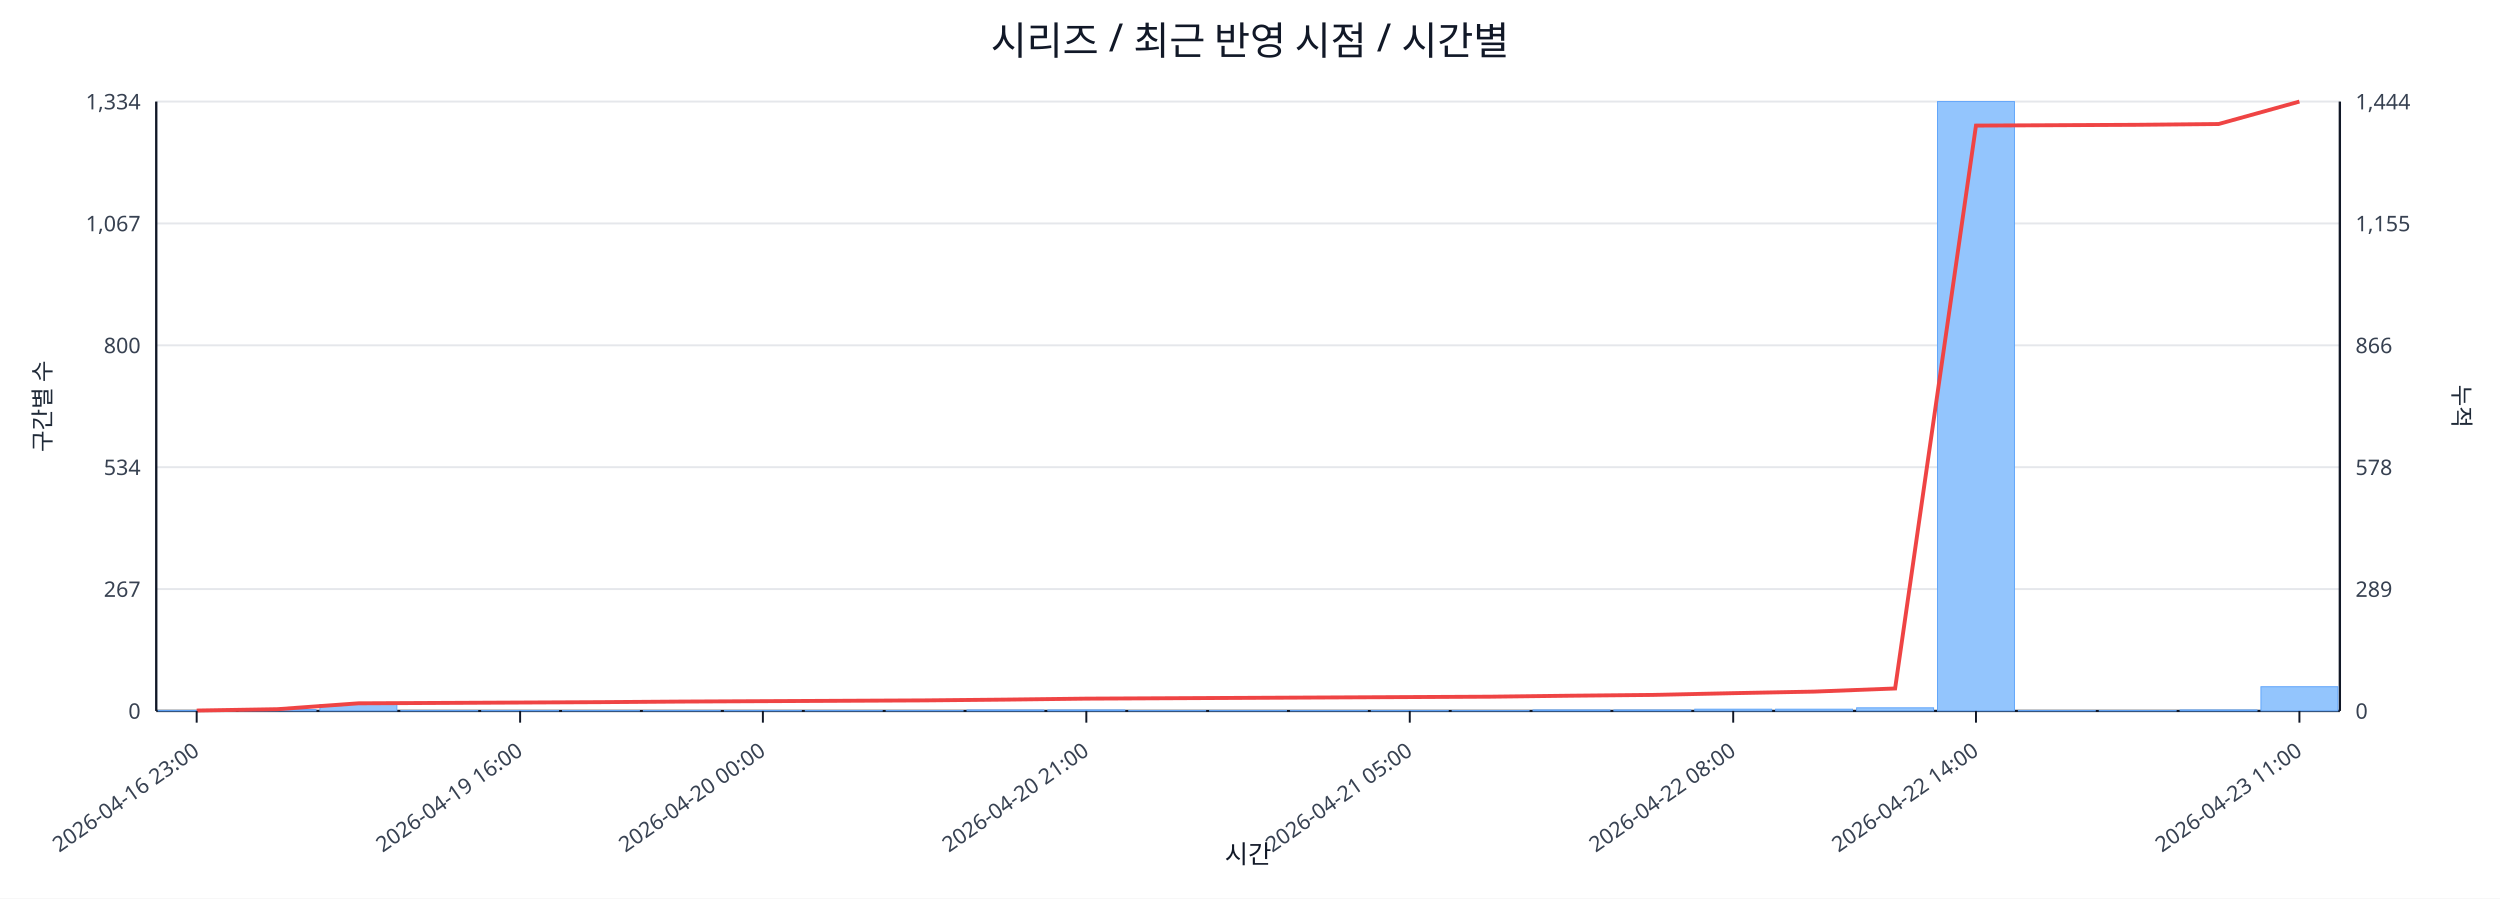
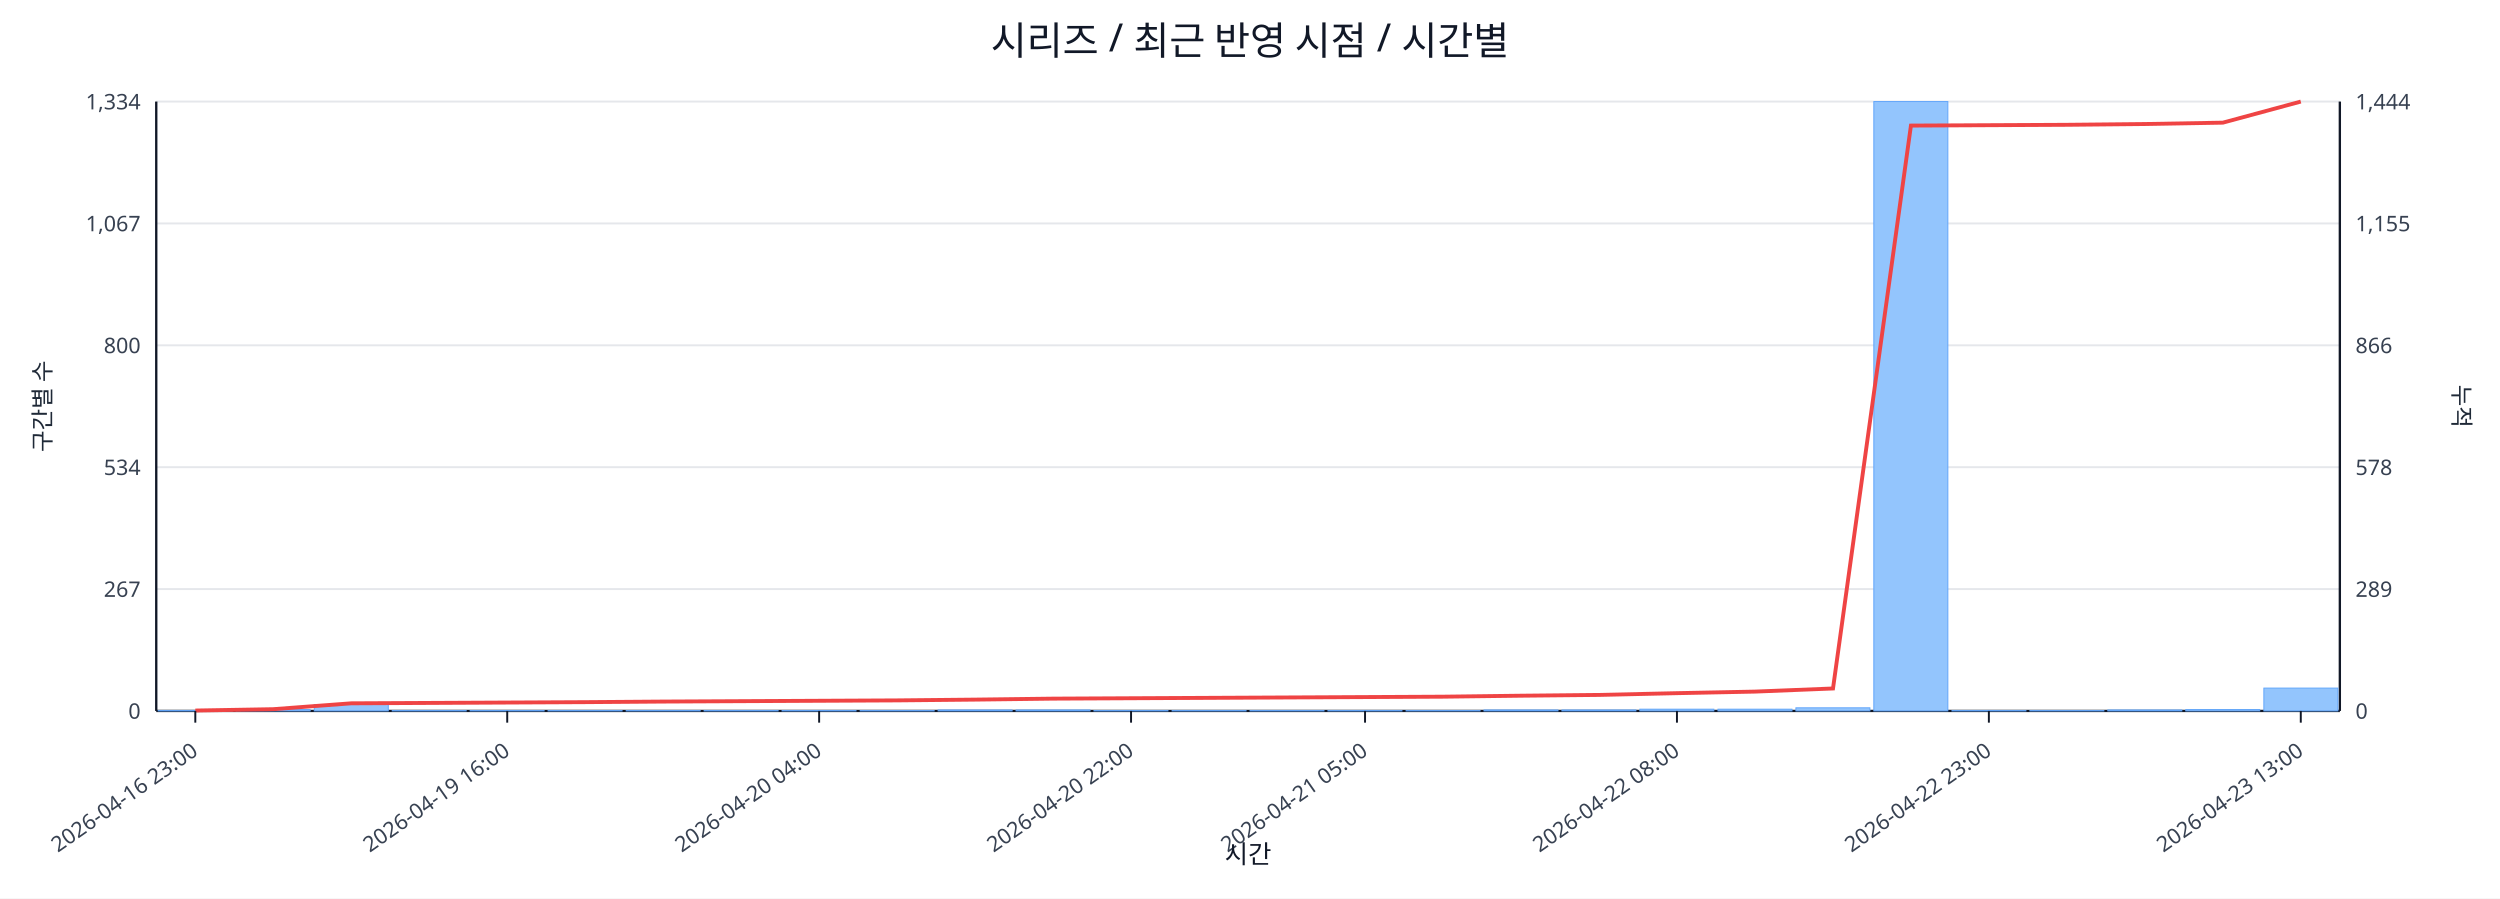
<svg xmlns="http://www.w3.org/2000/svg" width="1280" height="460" viewBox="0 0 1280 460">
  <rect x="0" y="0" width="100%" height="100%" fill="#ffffff" />
  <text x="640.0" y="28" font-size="20" text-anchor="middle" font-family="sans-serif" fill="#111827">시리즈 / 최근 반영 시점 / 시간별</text>
  <line x1="80.0" y1="52.0" x2="1198.0" y2="52.0" stroke="#e5e7eb" stroke-width="1" />
  <text x="72.0" y="56.0" font-size="11" text-anchor="end" font-family="sans-serif" fill="#374151">1,334</text>
  <text x="1206.0" y="56.0" font-size="11" text-anchor="start" font-family="sans-serif" fill="#374151">1,444</text>
  <line x1="80.0" y1="114.4" x2="1198.0" y2="114.4" stroke="#e5e7eb" stroke-width="1" />
  <text x="72.0" y="118.4" font-size="11" text-anchor="end" font-family="sans-serif" fill="#374151">1,067</text>
  <text x="1206.0" y="118.4" font-size="11" text-anchor="start" font-family="sans-serif" fill="#374151">1,155</text>
  <line x1="80.0" y1="176.8" x2="1198.0" y2="176.8" stroke="#e5e7eb" stroke-width="1" />
  <text x="72.0" y="180.8" font-size="11" text-anchor="end" font-family="sans-serif" fill="#374151">800</text>
  <text x="1206.0" y="180.8" font-size="11" text-anchor="start" font-family="sans-serif" fill="#374151">866</text>
  <line x1="80.0" y1="239.2" x2="1198.0" y2="239.2" stroke="#e5e7eb" stroke-width="1" />
  <text x="72.0" y="243.2" font-size="11" text-anchor="end" font-family="sans-serif" fill="#374151">534</text>
  <text x="1206.0" y="243.2" font-size="11" text-anchor="start" font-family="sans-serif" fill="#374151">578</text>
  <line x1="80.0" y1="301.6" x2="1198.0" y2="301.6" stroke="#e5e7eb" stroke-width="1" />
  <text x="72.0" y="305.6" font-size="11" text-anchor="end" font-family="sans-serif" fill="#374151">267</text>
  <text x="1206.0" y="305.6" font-size="11" text-anchor="start" font-family="sans-serif" fill="#374151">289</text>
  <line x1="80.0" y1="364.0" x2="1198.0" y2="364.0" stroke="#e5e7eb" stroke-width="1" />
  <text x="72.0" y="368.0" font-size="11" text-anchor="end" font-family="sans-serif" fill="#374151">0</text>
  <text x="1206.0" y="368.0" font-size="11" text-anchor="start" font-family="sans-serif" fill="#374151">0</text>
  <line x1="80.0" y1="364.0" x2="1198.0" y2="364.0" stroke="#111827" stroke-width="1.2" />
  <line x1="80.0" y1="52.0" x2="80.0" y2="364.0" stroke="#111827" stroke-width="1.2" />
  <line x1="1198.0" y1="52.0" x2="1198.0" y2="364.0" stroke="#111827" stroke-width="1.2" />
-   <rect x="81.0" y="363.8" width="39.4" height="0.2" fill="#93c5fd" stroke="#60a5fa" stroke-width="0.5" />
-   <rect x="122.4" y="363.3" width="39.4" height="0.7" fill="#93c5fd" stroke="#60a5fa" stroke-width="0.5" />
-   <rect x="163.8" y="360.7" width="39.4" height="3.3" fill="#93c5fd" stroke="#60a5fa" stroke-width="0.5" />
-   <rect x="205.2" y="363.8" width="39.4" height="0.2" fill="#93c5fd" stroke="#60a5fa" stroke-width="0.5" />
-   <rect x="246.6" y="363.8" width="39.4" height="0.2" fill="#93c5fd" stroke="#60a5fa" stroke-width="0.5" />
-   <rect x="288.0" y="363.8" width="39.4" height="0.2" fill="#93c5fd" stroke="#60a5fa" stroke-width="0.5" />
-   <rect x="329.4" y="363.8" width="39.4" height="0.2" fill="#93c5fd" stroke="#60a5fa" stroke-width="0.5" />
-   <rect x="370.9" y="363.8" width="39.4" height="0.2" fill="#93c5fd" stroke="#60a5fa" stroke-width="0.5" />
-   <rect x="412.3" y="363.8" width="39.4" height="0.2" fill="#93c5fd" stroke="#60a5fa" stroke-width="0.5" />
-   <rect x="453.7" y="363.8" width="39.4" height="0.2" fill="#93c5fd" stroke="#60a5fa" stroke-width="0.5" />
-   <rect x="495.1" y="363.5" width="39.4" height="0.5" fill="#93c5fd" stroke="#60a5fa" stroke-width="0.5" />
-   <rect x="536.5" y="363.5" width="39.4" height="0.5" fill="#93c5fd" stroke="#60a5fa" stroke-width="0.5" />
-   <rect x="577.9" y="363.8" width="39.4" height="0.2" fill="#93c5fd" stroke="#60a5fa" stroke-width="0.5" />
-   <rect x="619.3" y="363.8" width="39.4" height="0.2" fill="#93c5fd" stroke="#60a5fa" stroke-width="0.5" />
-   <rect x="660.7" y="363.8" width="39.4" height="0.2" fill="#93c5fd" stroke="#60a5fa" stroke-width="0.5" />
-   <rect x="702.1" y="363.8" width="39.4" height="0.2" fill="#93c5fd" stroke="#60a5fa" stroke-width="0.5" />
-   <rect x="743.5" y="363.8" width="39.4" height="0.2" fill="#93c5fd" stroke="#60a5fa" stroke-width="0.5" />
-   <rect x="784.9" y="363.5" width="39.4" height="0.5" fill="#93c5fd" stroke="#60a5fa" stroke-width="0.5" />
-   <rect x="826.3" y="363.5" width="39.4" height="0.5" fill="#93c5fd" stroke="#60a5fa" stroke-width="0.5" />
-   <rect x="867.7" y="363.1" width="39.4" height="0.9" fill="#93c5fd" stroke="#60a5fa" stroke-width="0.5" />
-   <rect x="909.1" y="363.1" width="39.4" height="0.9" fill="#93c5fd" stroke="#60a5fa" stroke-width="0.5" />
-   <rect x="950.6" y="362.4" width="39.4" height="1.6" fill="#93c5fd" stroke="#60a5fa" stroke-width="0.5" />
-   <rect x="992.0" y="52.0" width="39.4" height="312.0" fill="#93c5fd" stroke="#60a5fa" stroke-width="0.5" />
-   <rect x="1033.4" y="363.8" width="39.4" height="0.2" fill="#93c5fd" stroke="#60a5fa" stroke-width="0.5" />
-   <rect x="1074.8" y="363.8" width="39.4" height="0.2" fill="#93c5fd" stroke="#60a5fa" stroke-width="0.5" />
-   <rect x="1116.2" y="363.5" width="39.4" height="0.5" fill="#93c5fd" stroke="#60a5fa" stroke-width="0.5" />
-   <rect x="1157.6" y="351.6" width="39.4" height="12.4" fill="#93c5fd" stroke="#60a5fa" stroke-width="0.5" />
-   <polyline fill="none" stroke="#ef4444" stroke-width="2" points="100.7,363.8 142.1,363.1 183.5,360.1 224.9,359.9 266.3,359.7 307.7,359.5 349.1,359.2 390.6,359.0 432.0,358.8 473.4,358.6 514.8,358.2 556.2,357.7 597.6,357.5 639.0,357.3 680.4,357.1 721.8,356.9 763.2,356.7 804.6,356.2 846.0,355.8 887.4,354.9 928.9,354.1 970.3,352.5 1011.7,64.3 1053.1,64.1 1094.5,63.9 1135.9,63.5 1177.3,52.0" />
-   <line x1="100.7" y1="364.0" x2="100.7" y2="370.0" stroke="#111827" stroke-width="1" />
-   <text x="102.7" y="386.0" font-size="11" text-anchor="end" transform="rotate(-35 102.7 386.0)" font-family="sans-serif" fill="#374151">2026-04-16 23:00</text>
-   <line x1="266.3" y1="364.0" x2="266.3" y2="370.0" stroke="#111827" stroke-width="1" />
-   <text x="268.3" y="386.0" font-size="11" text-anchor="end" transform="rotate(-35 268.3 386.0)" font-family="sans-serif" fill="#374151">2026-04-19 16:00</text>
-   <line x1="390.6" y1="364.0" x2="390.6" y2="370.0" stroke="#111827" stroke-width="1" />
-   <text x="392.6" y="386.0" font-size="11" text-anchor="end" transform="rotate(-35 392.6 386.0)" font-family="sans-serif" fill="#374151">2026-04-20 00:00</text>
-   <line x1="556.2" y1="364.0" x2="556.2" y2="370.0" stroke="#111827" stroke-width="1" />
-   <text x="558.2" y="386.0" font-size="11" text-anchor="end" transform="rotate(-35 558.2 386.0)" font-family="sans-serif" fill="#374151">2026-04-20 21:00</text>
-   <line x1="721.8" y1="364.0" x2="721.8" y2="370.0" stroke="#111827" stroke-width="1" />
-   <text x="723.8" y="386.0" font-size="11" text-anchor="end" transform="rotate(-35 723.8 386.0)" font-family="sans-serif" fill="#374151">2026-04-21 05:00</text>
-   <line x1="887.4" y1="364.0" x2="887.4" y2="370.0" stroke="#111827" stroke-width="1" />
-   <text x="889.4" y="386.0" font-size="11" text-anchor="end" transform="rotate(-35 889.4 386.0)" font-family="sans-serif" fill="#374151">2026-04-22 08:00</text>
-   <line x1="1011.7" y1="364.0" x2="1011.7" y2="370.0" stroke="#111827" stroke-width="1" />
-   <text x="1013.7" y="386.0" font-size="11" text-anchor="end" transform="rotate(-35 1013.7 386.0)" font-family="sans-serif" fill="#374151">2026-04-22 14:00</text>
-   <line x1="1177.3" y1="364.0" x2="1177.3" y2="370.0" stroke="#111827" stroke-width="1" />
-   <text x="1179.3" y="386.0" font-size="11" text-anchor="end" transform="rotate(-35 1179.3 386.0)" font-family="sans-serif" fill="#374151">2026-04-23 11:00</text>
+   <rect x="81.0" y="363.8" width="37.9" height="0.2" fill="#93c5fd" stroke="#60a5fa" stroke-width="0.5" />
+   <rect x="120.9" y="363.3" width="37.9" height="0.7" fill="#93c5fd" stroke="#60a5fa" stroke-width="0.5" />
+   <rect x="160.9" y="360.7" width="37.9" height="3.3" fill="#93c5fd" stroke="#60a5fa" stroke-width="0.5" />
+   <rect x="200.8" y="363.8" width="37.9" height="0.2" fill="#93c5fd" stroke="#60a5fa" stroke-width="0.5" />
+   <rect x="240.7" y="363.8" width="37.9" height="0.2" fill="#93c5fd" stroke="#60a5fa" stroke-width="0.5" />
+   <rect x="280.6" y="363.8" width="37.9" height="0.2" fill="#93c5fd" stroke="#60a5fa" stroke-width="0.5" />
+   <rect x="320.6" y="363.8" width="37.9" height="0.2" fill="#93c5fd" stroke="#60a5fa" stroke-width="0.5" />
+   <rect x="360.5" y="363.8" width="37.9" height="0.2" fill="#93c5fd" stroke="#60a5fa" stroke-width="0.5" />
+   <rect x="400.4" y="363.8" width="37.9" height="0.2" fill="#93c5fd" stroke="#60a5fa" stroke-width="0.5" />
+   <rect x="440.4" y="363.8" width="37.9" height="0.2" fill="#93c5fd" stroke="#60a5fa" stroke-width="0.5" />
+   <rect x="480.3" y="363.5" width="37.9" height="0.5" fill="#93c5fd" stroke="#60a5fa" stroke-width="0.5" />
+   <rect x="520.2" y="363.5" width="37.9" height="0.5" fill="#93c5fd" stroke="#60a5fa" stroke-width="0.5" />
+   <rect x="560.1" y="363.8" width="37.9" height="0.2" fill="#93c5fd" stroke="#60a5fa" stroke-width="0.5" />
+   <rect x="600.1" y="363.8" width="37.9" height="0.2" fill="#93c5fd" stroke="#60a5fa" stroke-width="0.5" />
+   <rect x="640.0" y="363.8" width="37.9" height="0.2" fill="#93c5fd" stroke="#60a5fa" stroke-width="0.5" />
+   <rect x="679.9" y="363.8" width="37.9" height="0.2" fill="#93c5fd" stroke="#60a5fa" stroke-width="0.5" />
+   <rect x="719.9" y="363.8" width="37.9" height="0.2" fill="#93c5fd" stroke="#60a5fa" stroke-width="0.5" />
+   <rect x="759.8" y="363.5" width="37.9" height="0.5" fill="#93c5fd" stroke="#60a5fa" stroke-width="0.5" />
+   <rect x="799.7" y="363.5" width="37.9" height="0.5" fill="#93c5fd" stroke="#60a5fa" stroke-width="0.5" />
+   <rect x="839.6" y="363.1" width="37.9" height="0.9" fill="#93c5fd" stroke="#60a5fa" stroke-width="0.5" />
+   <rect x="879.6" y="363.1" width="37.9" height="0.9" fill="#93c5fd" stroke="#60a5fa" stroke-width="0.5" />
+   <rect x="919.5" y="362.4" width="37.9" height="1.6" fill="#93c5fd" stroke="#60a5fa" stroke-width="0.5" />
+   <rect x="959.4" y="52.0" width="37.9" height="312.0" fill="#93c5fd" stroke="#60a5fa" stroke-width="0.5" />
+   <rect x="999.4" y="363.8" width="37.9" height="0.2" fill="#93c5fd" stroke="#60a5fa" stroke-width="0.5" />
+   <rect x="1039.3" y="363.8" width="37.9" height="0.2" fill="#93c5fd" stroke="#60a5fa" stroke-width="0.5" />
+   <rect x="1079.2" y="363.5" width="37.9" height="0.5" fill="#93c5fd" stroke="#60a5fa" stroke-width="0.5" />
+   <rect x="1119.1" y="363.3" width="37.9" height="0.7" fill="#93c5fd" stroke="#60a5fa" stroke-width="0.5" />
+   <rect x="1159.1" y="352.3" width="37.9" height="11.7" fill="#93c5fd" stroke="#60a5fa" stroke-width="0.5" />
+   <polyline fill="none" stroke="#ef4444" stroke-width="2" points="100.0,363.8 139.9,363.1 179.8,360.1 219.8,359.9 259.7,359.7 299.6,359.5 339.5,359.2 379.5,359.0 419.4,358.8 459.3,358.6 499.3,358.2 539.2,357.7 579.1,357.5 619.0,357.3 659.0,357.1 698.9,356.9 738.8,356.7 778.8,356.2 818.7,355.8 858.6,354.9 898.5,354.1 938.5,352.5 978.4,64.3 1018.3,64.1 1058.2,63.9 1098.2,63.5 1138.1,62.8 1178.0,52.0" />
+   <line x1="100.0" y1="364.0" x2="100.0" y2="370.0" stroke="#111827" stroke-width="1" />
+   <text x="102.0" y="386.0" font-size="11" text-anchor="end" transform="rotate(-35 102.0 386.0)" font-family="sans-serif" fill="#374151">2026-04-16 23:00</text>
+   <line x1="259.7" y1="364.0" x2="259.7" y2="370.0" stroke="#111827" stroke-width="1" />
+   <text x="261.7" y="386.0" font-size="11" text-anchor="end" transform="rotate(-35 261.7 386.0)" font-family="sans-serif" fill="#374151">2026-04-19 16:00</text>
+   <line x1="419.4" y1="364.0" x2="419.4" y2="370.0" stroke="#111827" stroke-width="1" />
+   <text x="421.4" y="386.0" font-size="11" text-anchor="end" transform="rotate(-35 421.4 386.0)" font-family="sans-serif" fill="#374151">2026-04-20 04:00</text>
+   <line x1="579.1" y1="364.0" x2="579.1" y2="370.0" stroke="#111827" stroke-width="1" />
+   <text x="581.1" y="386.0" font-size="11" text-anchor="end" transform="rotate(-35 581.1 386.0)" font-family="sans-serif" fill="#374151">2026-04-20 22:00</text>
+   <line x1="698.9" y1="364.0" x2="698.9" y2="370.0" stroke="#111827" stroke-width="1" />
+   <text x="700.9" y="386.0" font-size="11" text-anchor="end" transform="rotate(-35 700.9 386.0)" font-family="sans-serif" fill="#374151">2026-04-21 05:00</text>
+   <line x1="858.6" y1="364.0" x2="858.6" y2="370.0" stroke="#111827" stroke-width="1" />
+   <text x="860.6" y="386.0" font-size="11" text-anchor="end" transform="rotate(-35 860.6 386.0)" font-family="sans-serif" fill="#374151">2026-04-22 08:00</text>
+   <line x1="1018.3" y1="364.0" x2="1018.3" y2="370.0" stroke="#111827" stroke-width="1" />
+   <text x="1020.3" y="386.0" font-size="11" text-anchor="end" transform="rotate(-35 1020.3 386.0)" font-family="sans-serif" fill="#374151">2026-04-22 23:00</text>
+   <line x1="1178.0" y1="364.0" x2="1178.0" y2="370.0" stroke="#111827" stroke-width="1" />
+   <text x="1180.0" y="386.0" font-size="11" text-anchor="end" transform="rotate(-35 1180.0 386.0)" font-family="sans-serif" fill="#374151">2026-04-23 13:00</text>
  <text x="26" y="208.0" font-size="12" transform="rotate(-90 26 208.0)" text-anchor="middle" font-family="sans-serif" fill="#1f2937">구간별 수</text>
  <text x="1256.0" y="208.0" font-size="12" transform="rotate(90 1256.0 208.0)" text-anchor="middle" font-family="sans-serif" fill="#1f2937">누적</text>
  <text x="639.0" y="442.0" font-size="13" text-anchor="middle" font-family="sans-serif" fill="#111827">시간</text>
</svg>
